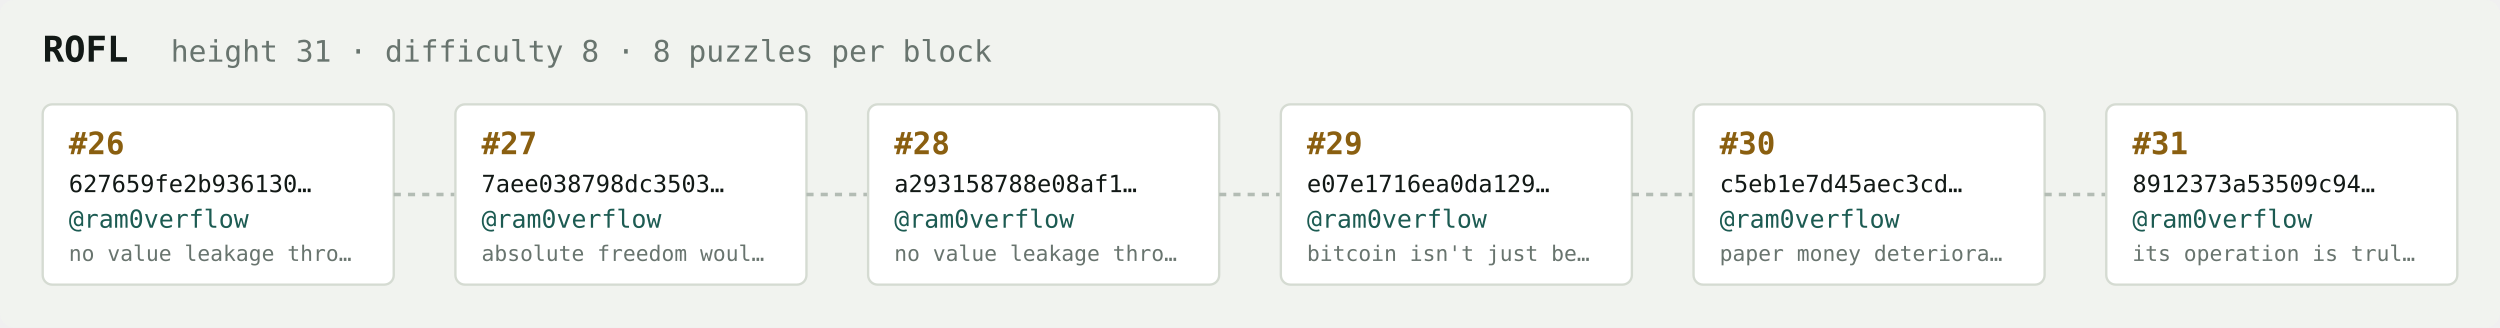
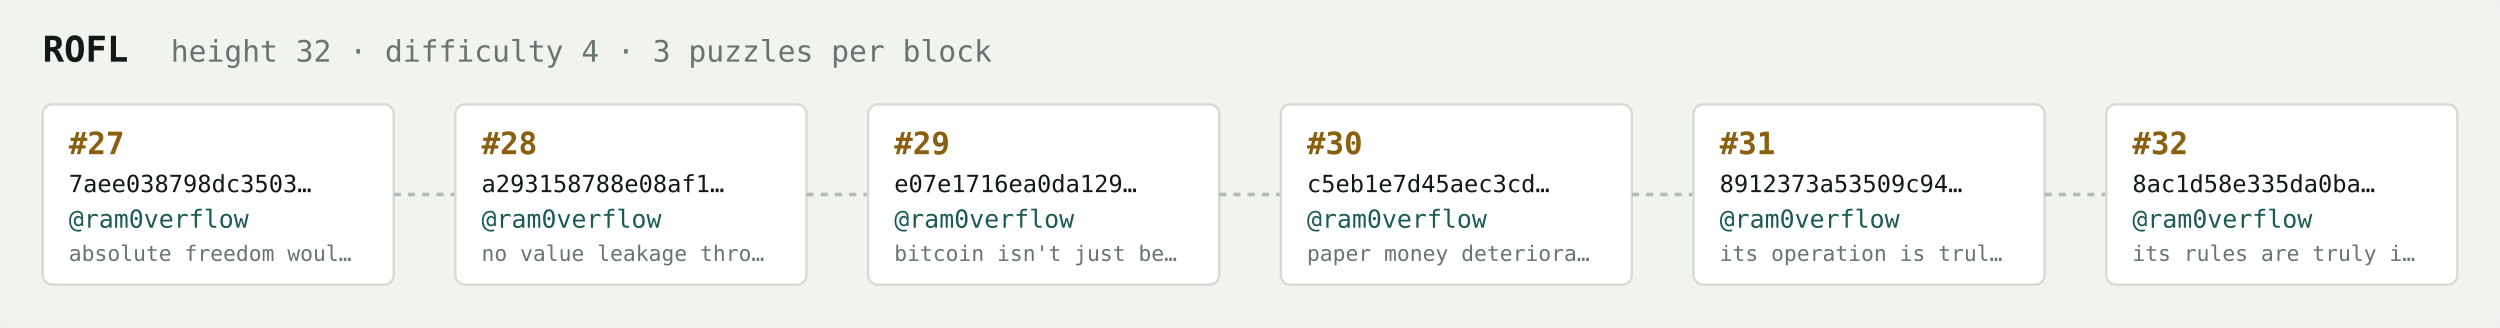
<svg xmlns="http://www.w3.org/2000/svg" width="1054" height="138" viewBox="0 0 1054 138" font-family="ui-monospace,SFMono-Regular,Menlo,monospace">
  <rect fill="#f1f3ef" width="1054" height="138" rx="6" />
  <text x="18" y="26" fill="#121916" font-size="15" font-weight="700">ROFL</text>
-   <text x="72" y="26" fill="#68746e" font-size="12.5">height 31 · difficulty 8 · 8 puzzles per block</text>
+   <text x="72" y="26" fill="#68746e" font-size="12.5">height 32 · difficulty 4 · 3 puzzles per block</text>
  <rect x="18" y="44" width="148" height="76" rx="4" fill="#ffffff" stroke="#d5dbd2" stroke-width="1" />
-   <text x="29" y="65" fill="#8a5f10" font-size="13" font-weight="700">#26</text>
-   <text x="29" y="81" fill="#121916" font-size="10">627659fe2b936130…</text>
+   <text x="29" y="65" fill="#8a5f10" font-size="13" font-weight="700">#27</text>
+   <text x="29" y="81" fill="#121916" font-size="10">7aee038798dc3503…</text>
  <text x="29" y="96" fill="#1c5b52" font-size="10.5">@ram0verflow</text>
-   <text x="29" y="110" fill="#68746e" font-size="9">no value leakage thro…</text>
+   <text x="29" y="110" fill="#68746e" font-size="9">absolute freedom woul…</text>
  <line x1="166" y1="82.0" x2="192" y2="82.0" stroke="#b3bcb4" stroke-width="1.5" stroke-dasharray="3 3" />
  <rect x="192" y="44" width="148" height="76" rx="4" fill="#ffffff" stroke="#d5dbd2" stroke-width="1" />
-   <text x="203" y="65" fill="#8a5f10" font-size="13" font-weight="700">#27</text>
-   <text x="203" y="81" fill="#121916" font-size="10">7aee038798dc3503…</text>
+   <text x="203" y="65" fill="#8a5f10" font-size="13" font-weight="700">#28</text>
+   <text x="203" y="81" fill="#121916" font-size="10">a293158788e08af1…</text>
  <text x="203" y="96" fill="#1c5b52" font-size="10.5">@ram0verflow</text>
-   <text x="203" y="110" fill="#68746e" font-size="9">absolute freedom woul…</text>
+   <text x="203" y="110" fill="#68746e" font-size="9">no value leakage thro…</text>
  <line x1="340" y1="82.0" x2="366" y2="82.0" stroke="#b3bcb4" stroke-width="1.5" stroke-dasharray="3 3" />
  <rect x="366" y="44" width="148" height="76" rx="4" fill="#ffffff" stroke="#d5dbd2" stroke-width="1" />
-   <text x="377" y="65" fill="#8a5f10" font-size="13" font-weight="700">#28</text>
-   <text x="377" y="81" fill="#121916" font-size="10">a293158788e08af1…</text>
+   <text x="377" y="65" fill="#8a5f10" font-size="13" font-weight="700">#29</text>
+   <text x="377" y="81" fill="#121916" font-size="10">e07e1716ea0da129…</text>
  <text x="377" y="96" fill="#1c5b52" font-size="10.5">@ram0verflow</text>
-   <text x="377" y="110" fill="#68746e" font-size="9">no value leakage thro…</text>
+   <text x="377" y="110" fill="#68746e" font-size="9">bitcoin isn't just be…</text>
  <line x1="514" y1="82.0" x2="540" y2="82.0" stroke="#b3bcb4" stroke-width="1.5" stroke-dasharray="3 3" />
  <rect x="540" y="44" width="148" height="76" rx="4" fill="#ffffff" stroke="#d5dbd2" stroke-width="1" />
-   <text x="551" y="65" fill="#8a5f10" font-size="13" font-weight="700">#29</text>
-   <text x="551" y="81" fill="#121916" font-size="10">e07e1716ea0da129…</text>
+   <text x="551" y="65" fill="#8a5f10" font-size="13" font-weight="700">#30</text>
+   <text x="551" y="81" fill="#121916" font-size="10">c5eb1e7d45aec3cd…</text>
  <text x="551" y="96" fill="#1c5b52" font-size="10.5">@ram0verflow</text>
-   <text x="551" y="110" fill="#68746e" font-size="9">bitcoin isn't just be…</text>
+   <text x="551" y="110" fill="#68746e" font-size="9">paper money deteriora…</text>
  <line x1="688" y1="82.0" x2="714" y2="82.0" stroke="#b3bcb4" stroke-width="1.5" stroke-dasharray="3 3" />
  <rect x="714" y="44" width="148" height="76" rx="4" fill="#ffffff" stroke="#d5dbd2" stroke-width="1" />
-   <text x="725" y="65" fill="#8a5f10" font-size="13" font-weight="700">#30</text>
-   <text x="725" y="81" fill="#121916" font-size="10">c5eb1e7d45aec3cd…</text>
+   <text x="725" y="65" fill="#8a5f10" font-size="13" font-weight="700">#31</text>
+   <text x="725" y="81" fill="#121916" font-size="10">8912373a53509c94…</text>
  <text x="725" y="96" fill="#1c5b52" font-size="10.5">@ram0verflow</text>
-   <text x="725" y="110" fill="#68746e" font-size="9">paper money deteriora…</text>
+   <text x="725" y="110" fill="#68746e" font-size="9">its operation is trul…</text>
  <line x1="862" y1="82.0" x2="888" y2="82.0" stroke="#b3bcb4" stroke-width="1.5" stroke-dasharray="3 3" />
  <rect x="888" y="44" width="148" height="76" rx="4" fill="#ffffff" stroke="#d5dbd2" stroke-width="1" />
-   <text x="899" y="65" fill="#8a5f10" font-size="13" font-weight="700">#31</text>
-   <text x="899" y="81" fill="#121916" font-size="10">8912373a53509c94…</text>
+   <text x="899" y="65" fill="#8a5f10" font-size="13" font-weight="700">#32</text>
+   <text x="899" y="81" fill="#121916" font-size="10">8ac1d58e335da0ba…</text>
  <text x="899" y="96" fill="#1c5b52" font-size="10.5">@ram0verflow</text>
-   <text x="899" y="110" fill="#68746e" font-size="9">its operation is trul…</text>
+   <text x="899" y="110" fill="#68746e" font-size="9">its rules are truly i…</text>
</svg>
